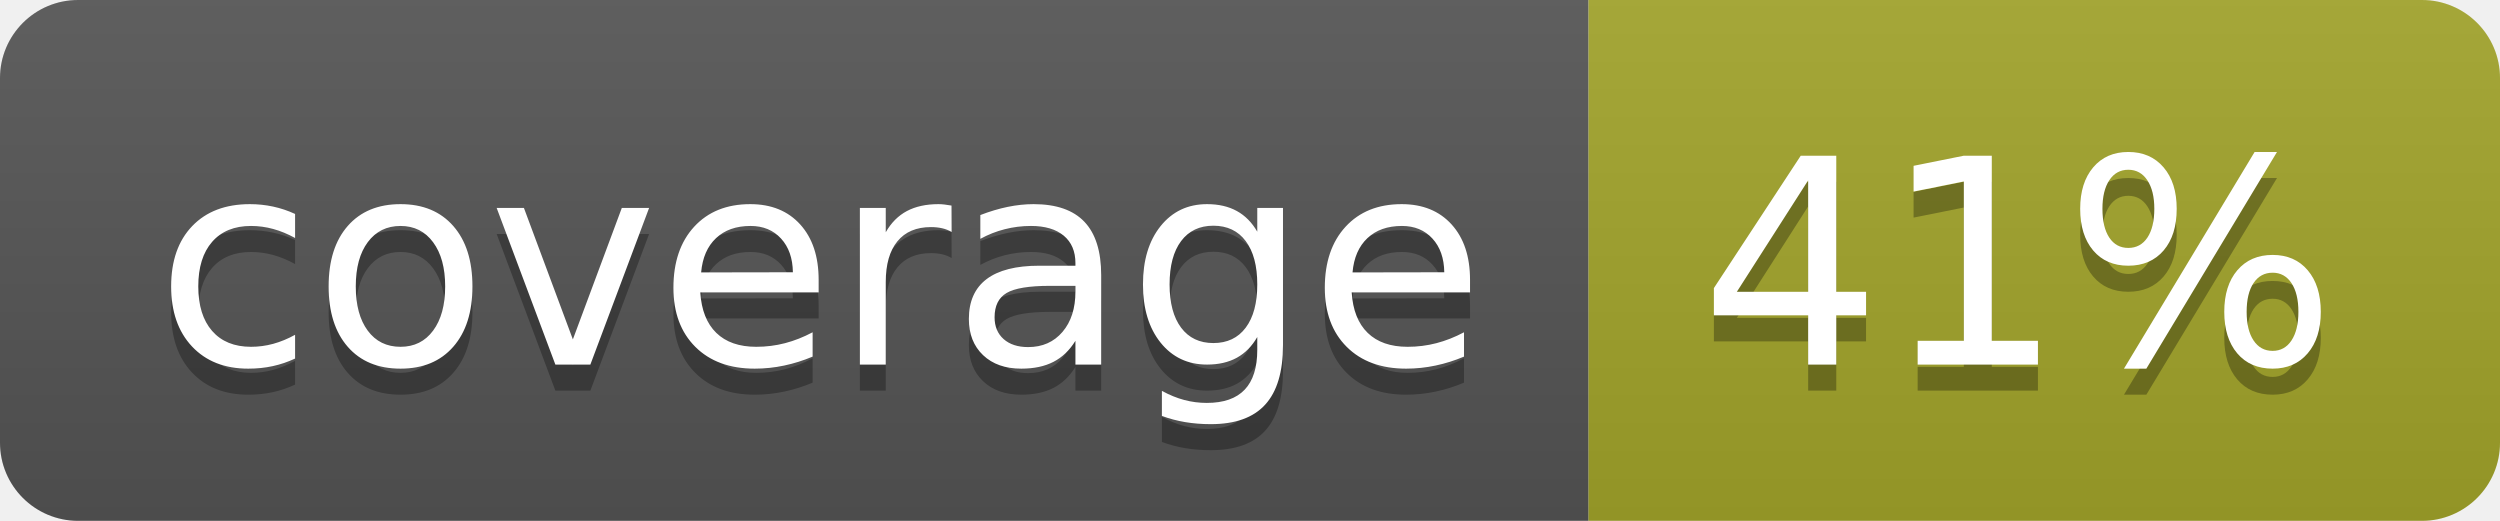
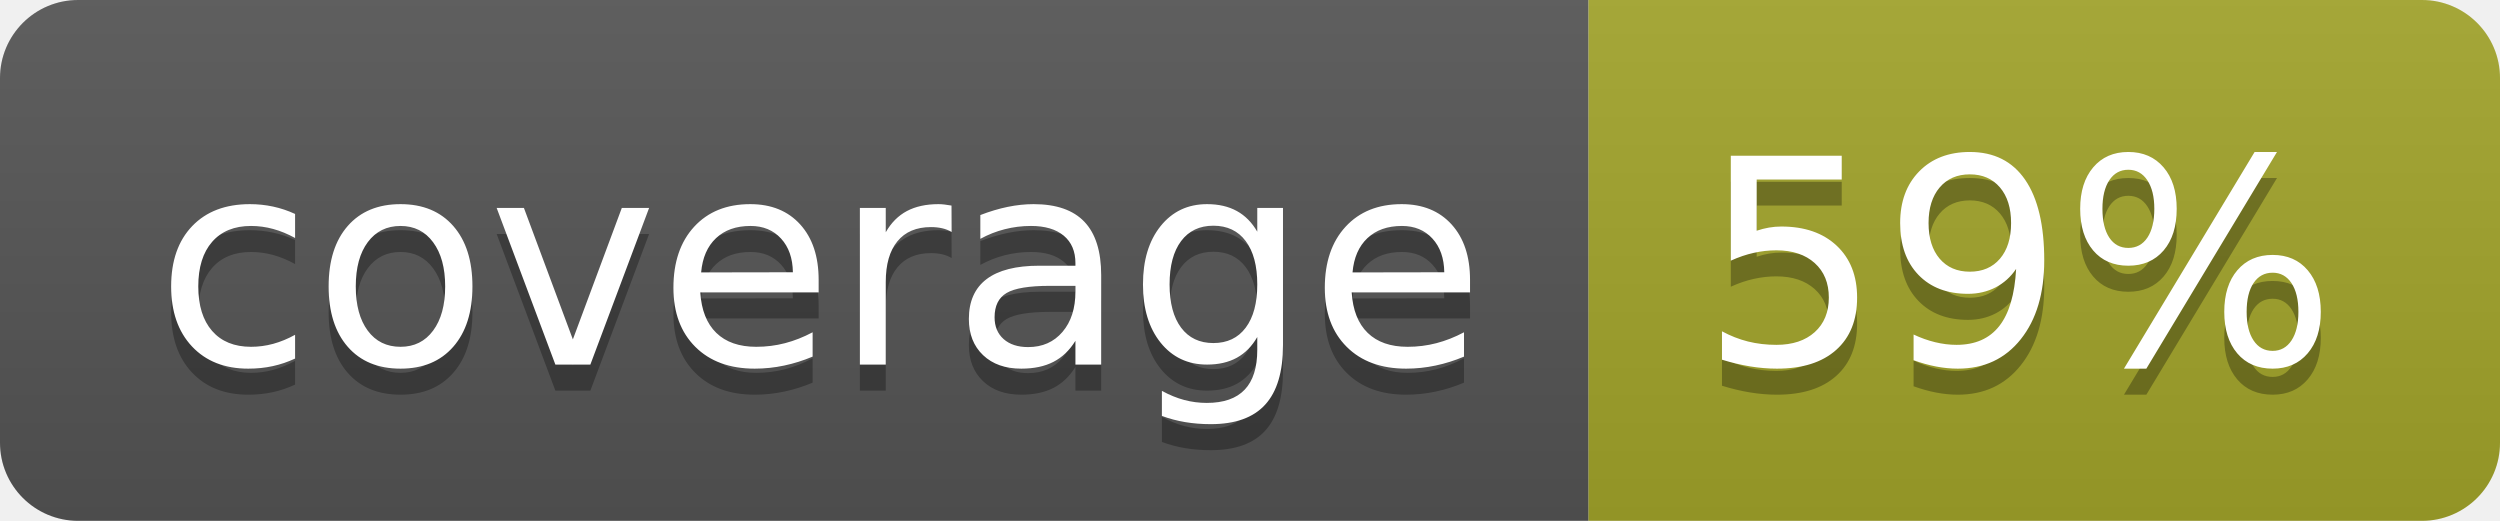
<svg xmlns="http://www.w3.org/2000/svg" width="96" height="20">
  <linearGradient id="b" x2="0" y2="100%">
    <stop offset="0" stop-color="#bbb" stop-opacity=".1" />
    <stop offset="1" stop-opacity=".1" />
  </linearGradient>
  <clipPath id="a">
    <rect width="96" height="20" rx="3" fill="#fff" />
  </clipPath>
  <g clip-path="url(#a)">
    <path fill="#555" d="M0 0h61v20H0z" />
    <path fill="#A3A52A" d="M61 0h35v20H61z" />
    <path fill="url(#b)" d="M0 0h96v20H0z" />
  </g>
  <g fill="#fff" text-anchor="middle" font-family="DejaVu Sans,Verdana,Geneva,sans-serif" font-size="110">
    <text x="315" y="150" fill="#010101" fill-opacity=".3" transform="scale(.1)" textLength="510">coverage</text>
    <text x="315" y="140" transform="scale(.1)" textLength="510">coverage</text>
-     <text x="775" y="150" fill="#010101" fill-opacity=".3" transform="scale(.1)" textLength="250">41%</text>
-     <text x="775" y="140" transform="scale(.1)" textLength="250">41%</text>
+     <text x="775" y="150" fill="#010101" fill-opacity=".3" transform="scale(.1)" textLength="250">59%</text>
+     <text x="775" y="140" transform="scale(.1)" textLength="250">59%</text>
  </g>
</svg>
